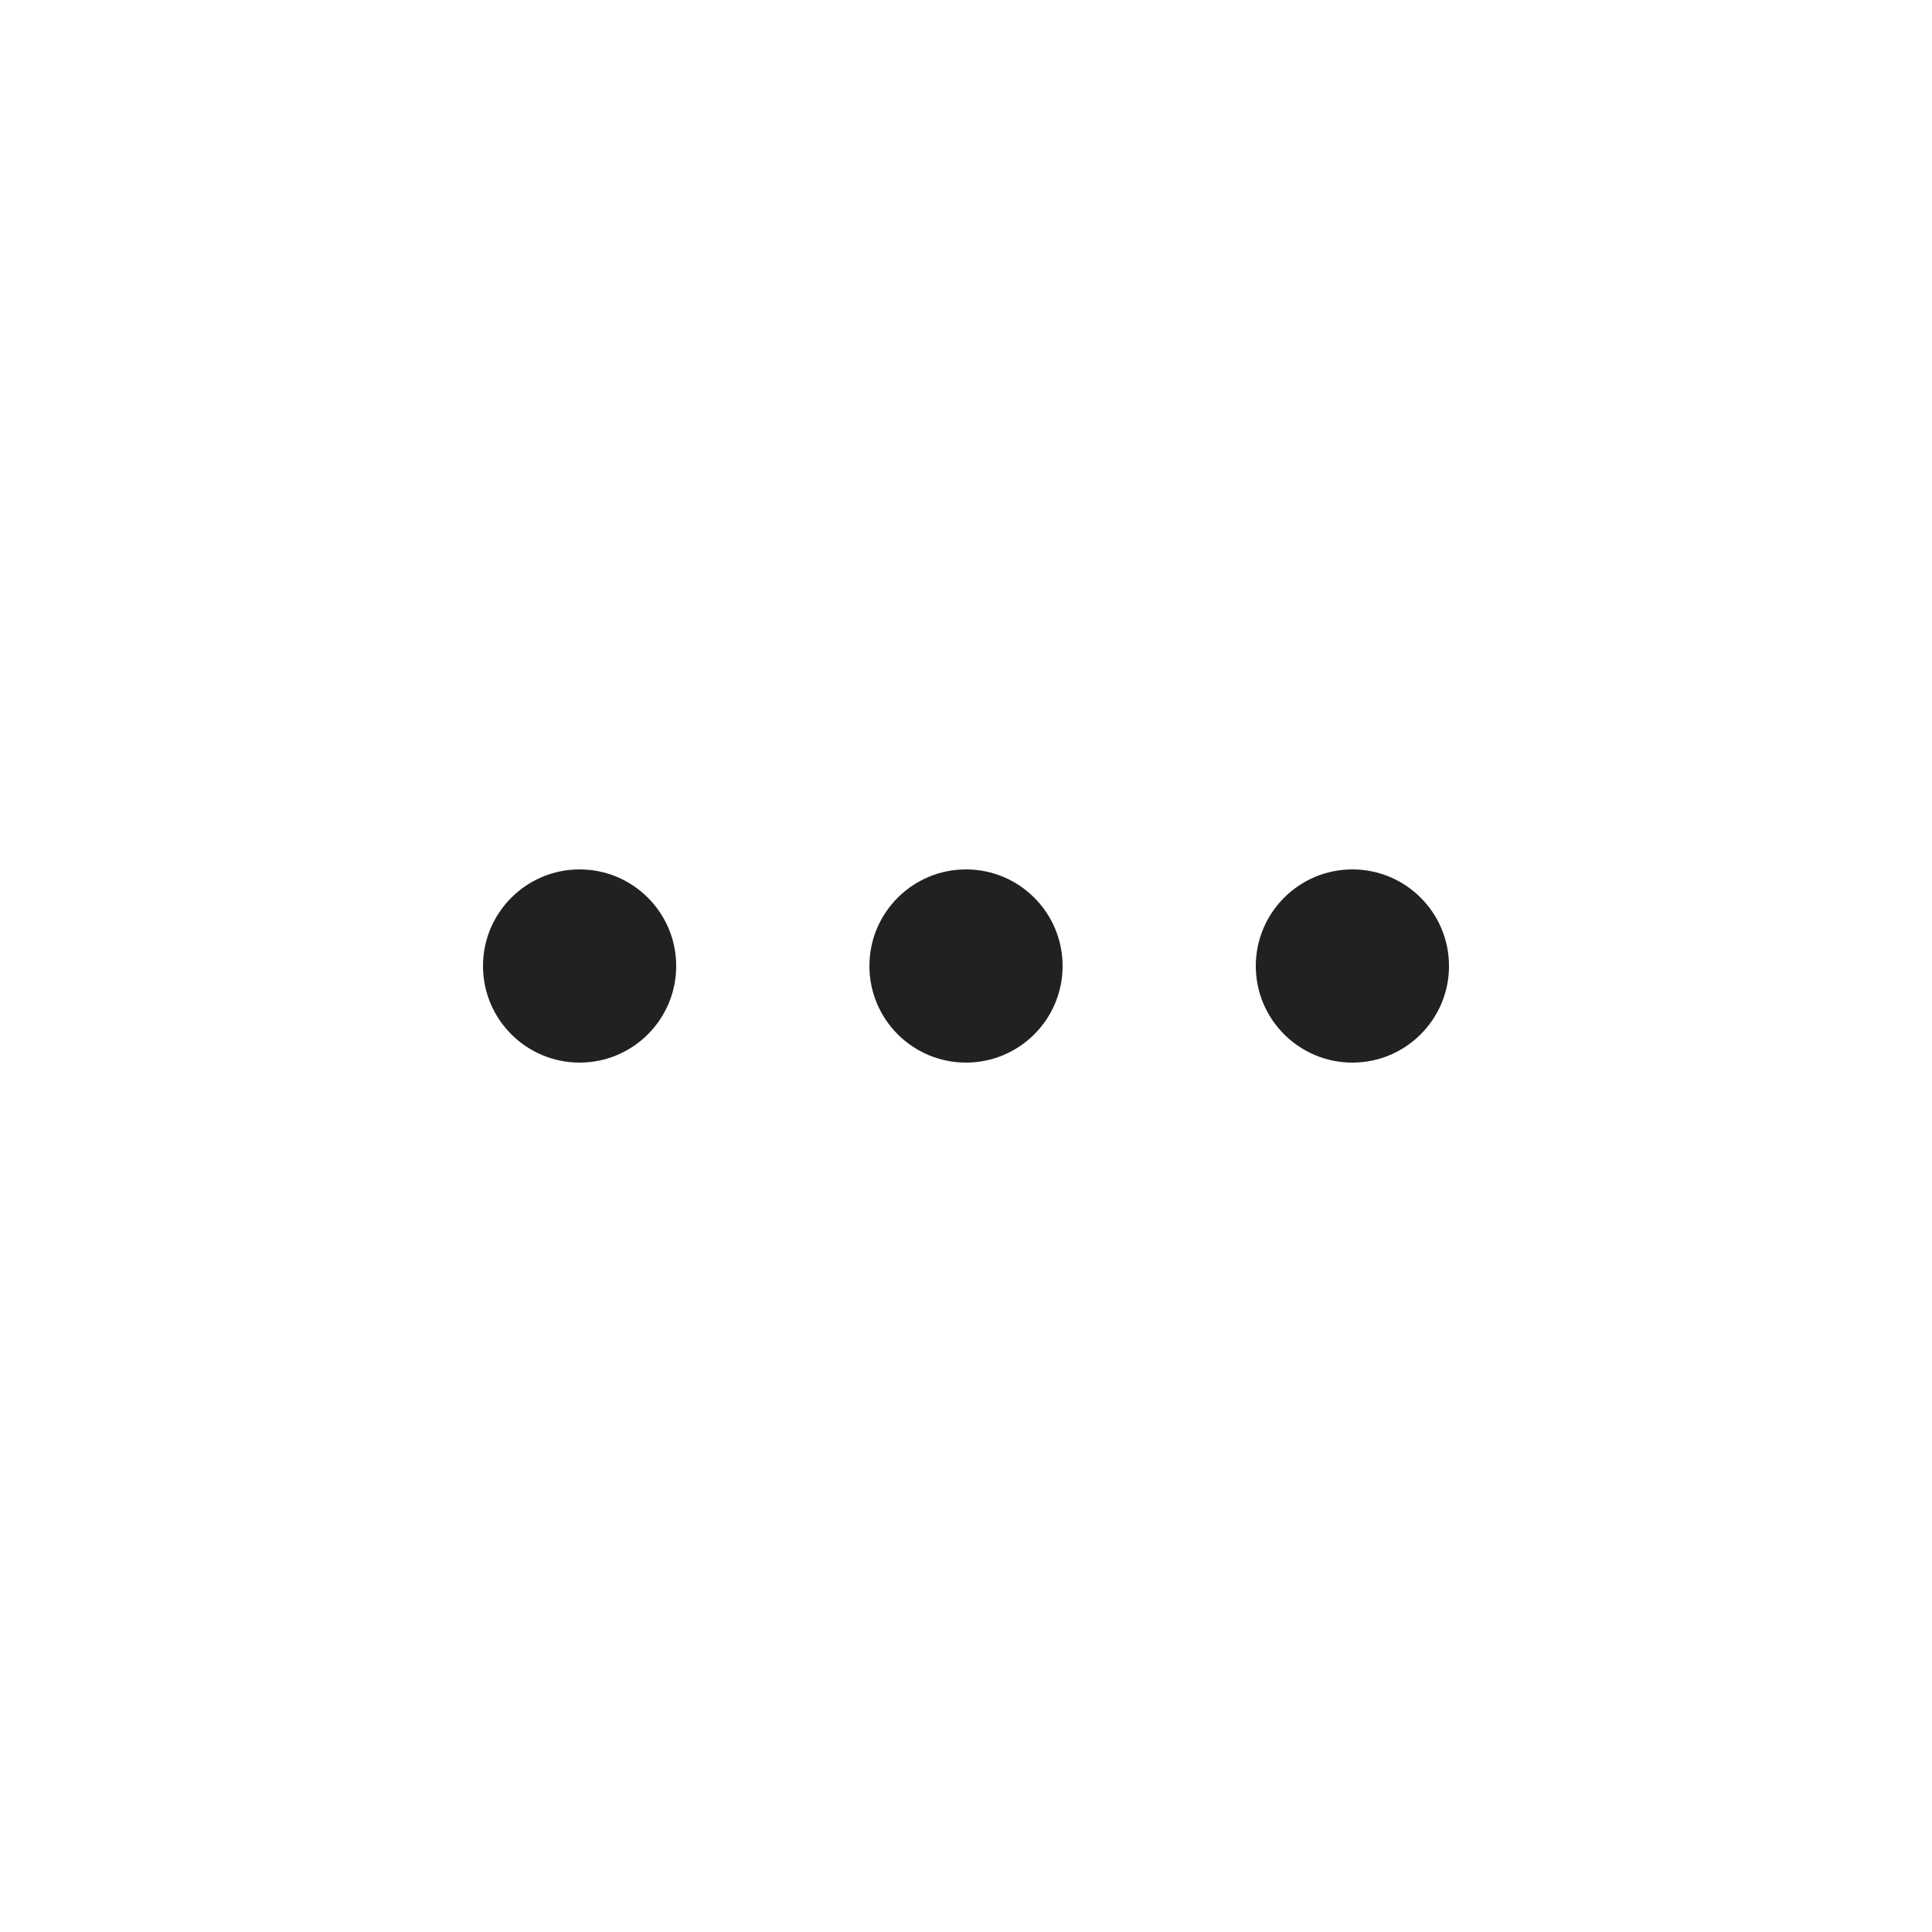
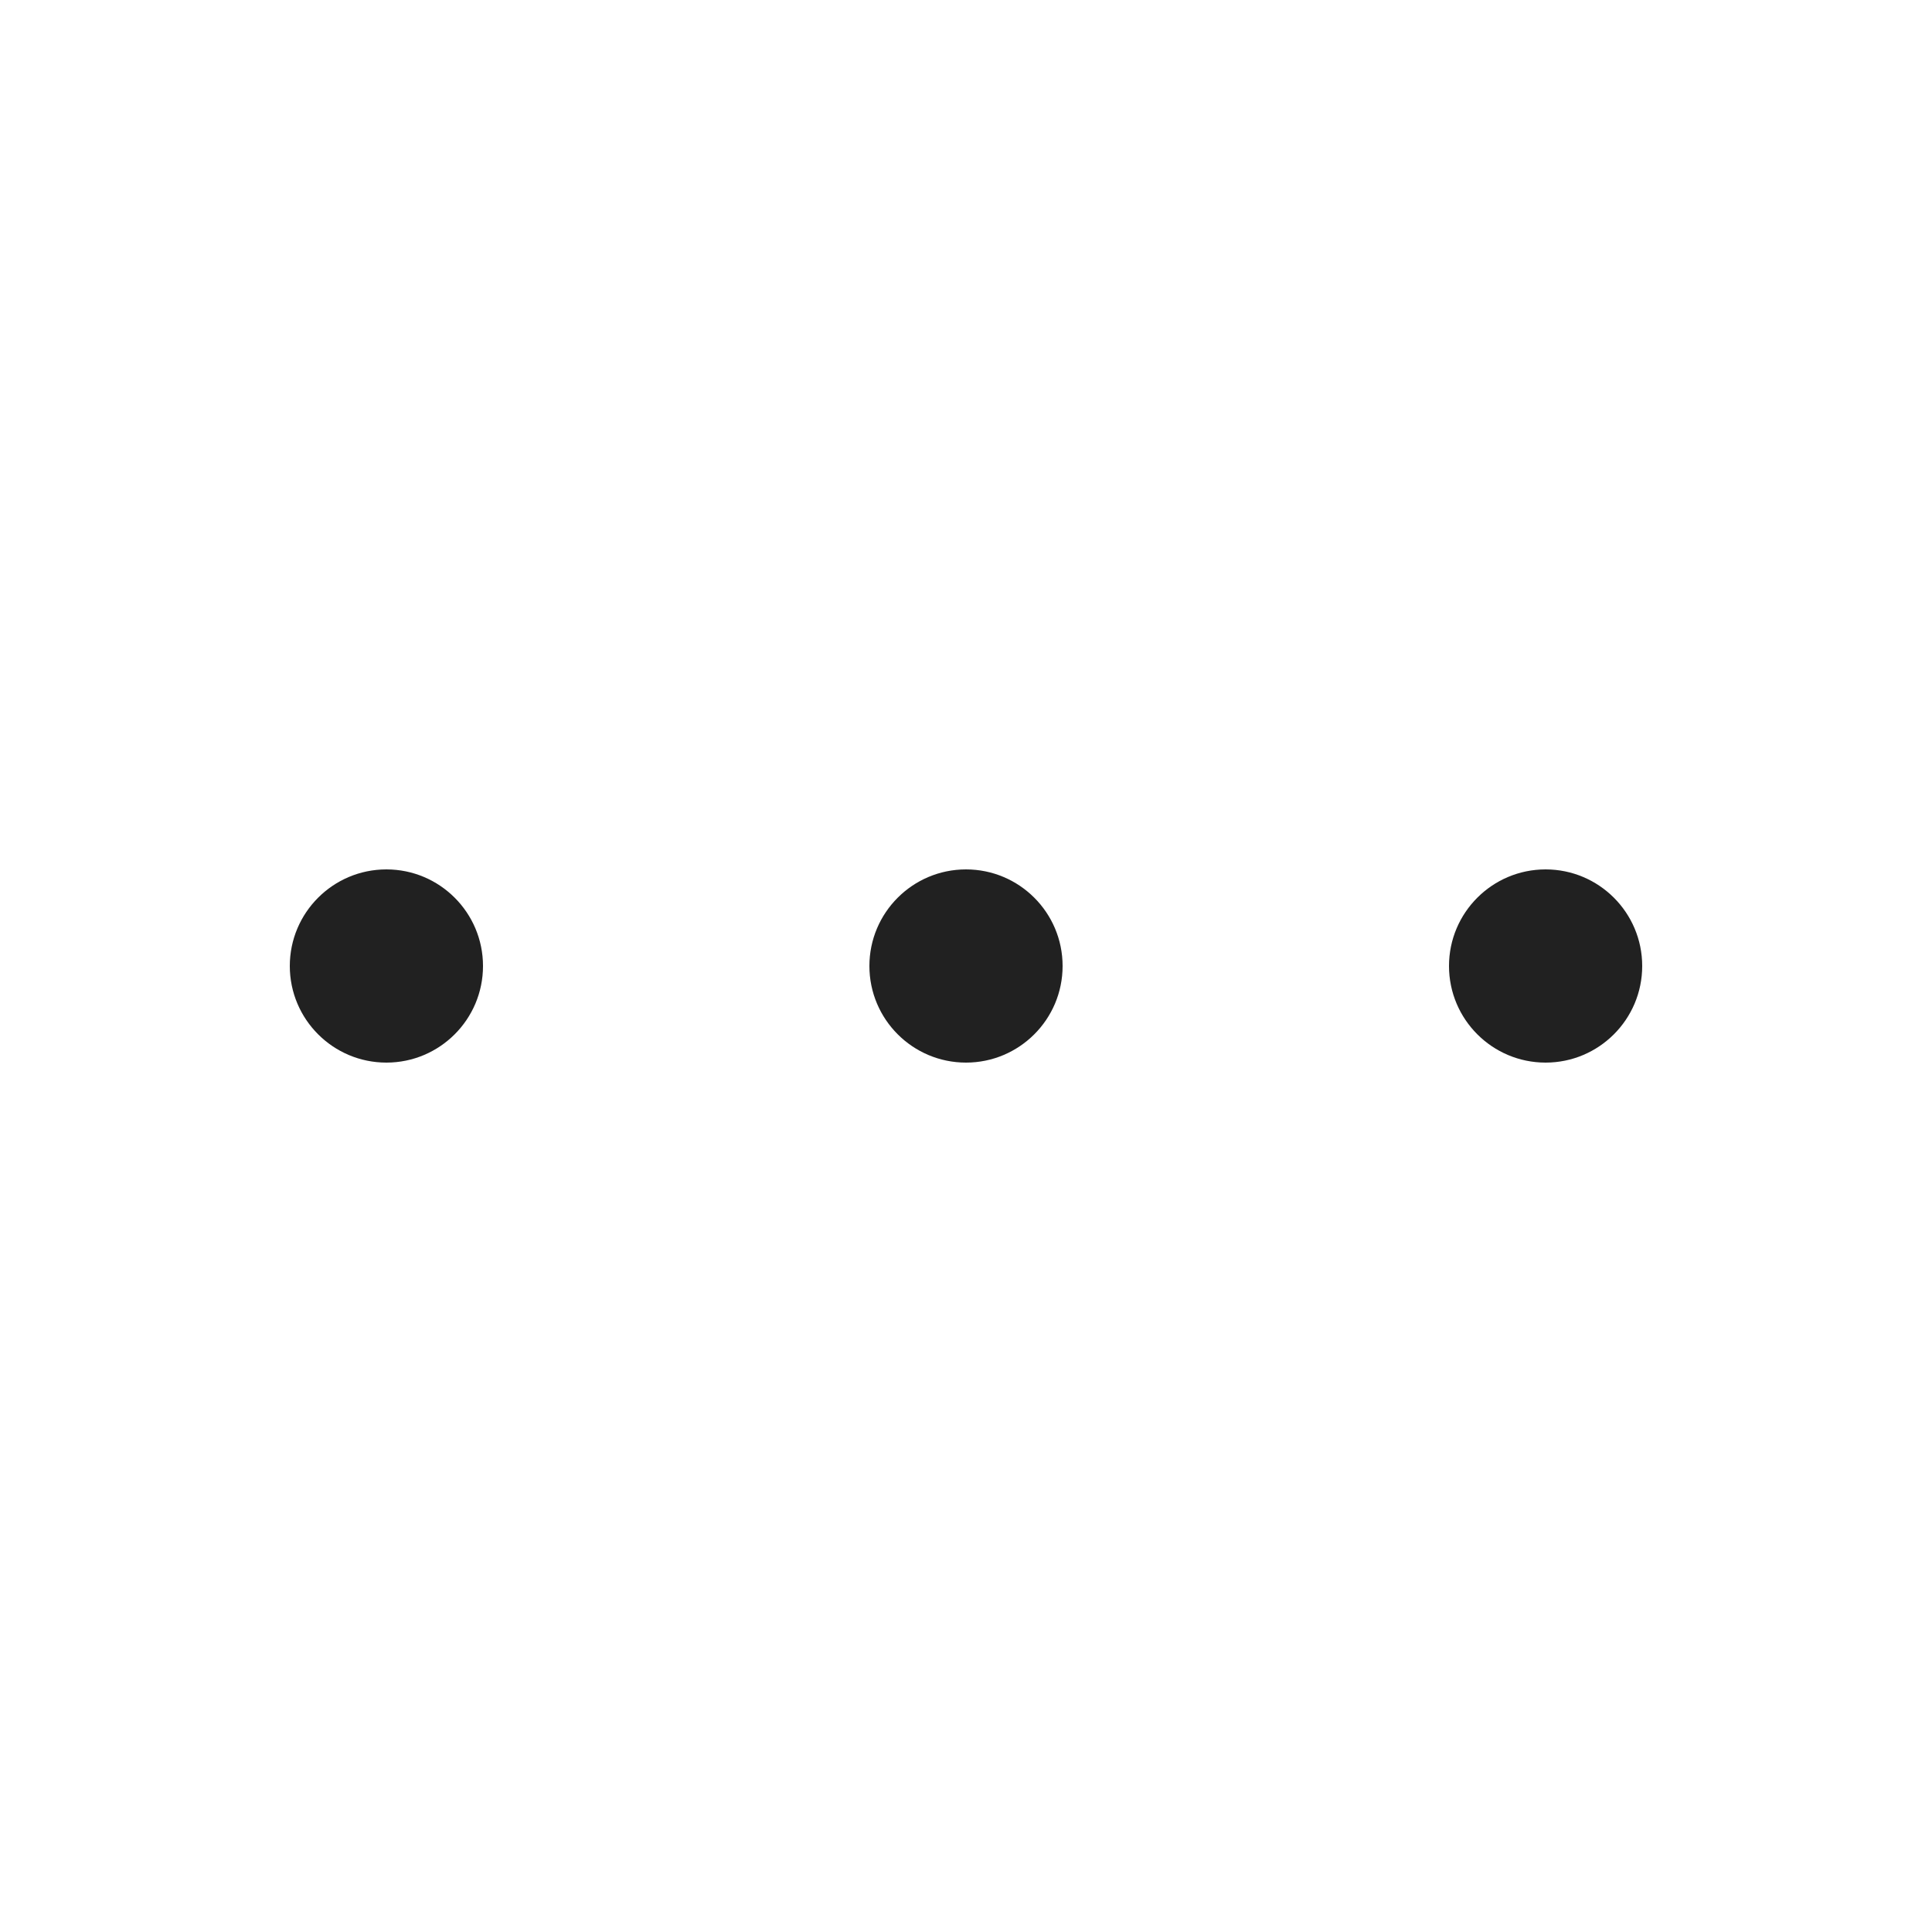
<svg xmlns="http://www.w3.org/2000/svg" width="20px" height="20px" viewBox="0 0 20 20" version="1.1">
  <g id="🔍-Product-Icons" stroke="none" stroke-width="1" fill="none" fill-rule="evenodd">
    <g id="ic_fluent_more_20_regular" fill="#212121" fill-rule="nonzero">
-       <path d="M6,9 C6.552,9 7,9.448 7,10 C7,10.552 6.552,11 6,11 C5.448,11 5,10.552 5,10 C5,9.448 5.448,9 6,9 Z M10,9 C10.552,9 11,9.448 11,10 C11,10.552 10.552,11 10,11 C9.448,11 9,10.552 9,10 C9,9.448 9.448,9 10,9 Z M14,9 C14.552,9 15,9.448 15,10 C15,10.552 14.552,11 14,11 C13.448,11 13,10.552 13,10 C13,9.448 13.448,9 14,9 Z" id="🎨-Color" />
+       <path d="M4,9 C4.552,9 5,9.448 5,10 C5,10.552 4.552,11 4,11 C3.448,11 3,10.552 3,10 C3,9.448 3.448,9 4,9 Z M10,9 C10.552,9 11,9.448 11,10 C11,10.552 10.552,11 10,11 C9.448,11 9,10.552 9,10 C9,9.448 9.448,9 10,9 Z M16,9 C16.552,9 17,9.448 17,10 C17,10.552 16.552,11 16,11 C15.448,11 15,10.552 15,10 C15,9.448 15.448,9 16,9 Z" id="🎨-Color" />
    </g>
  </g>
</svg>
